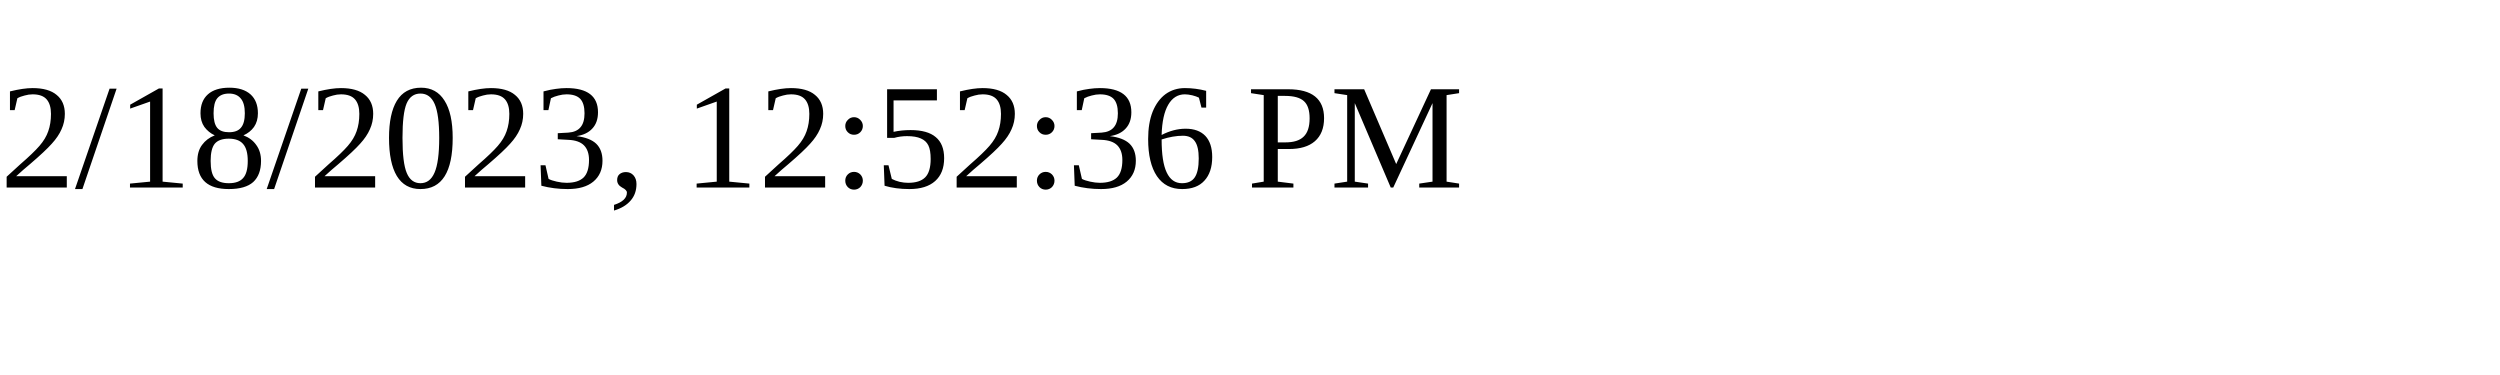
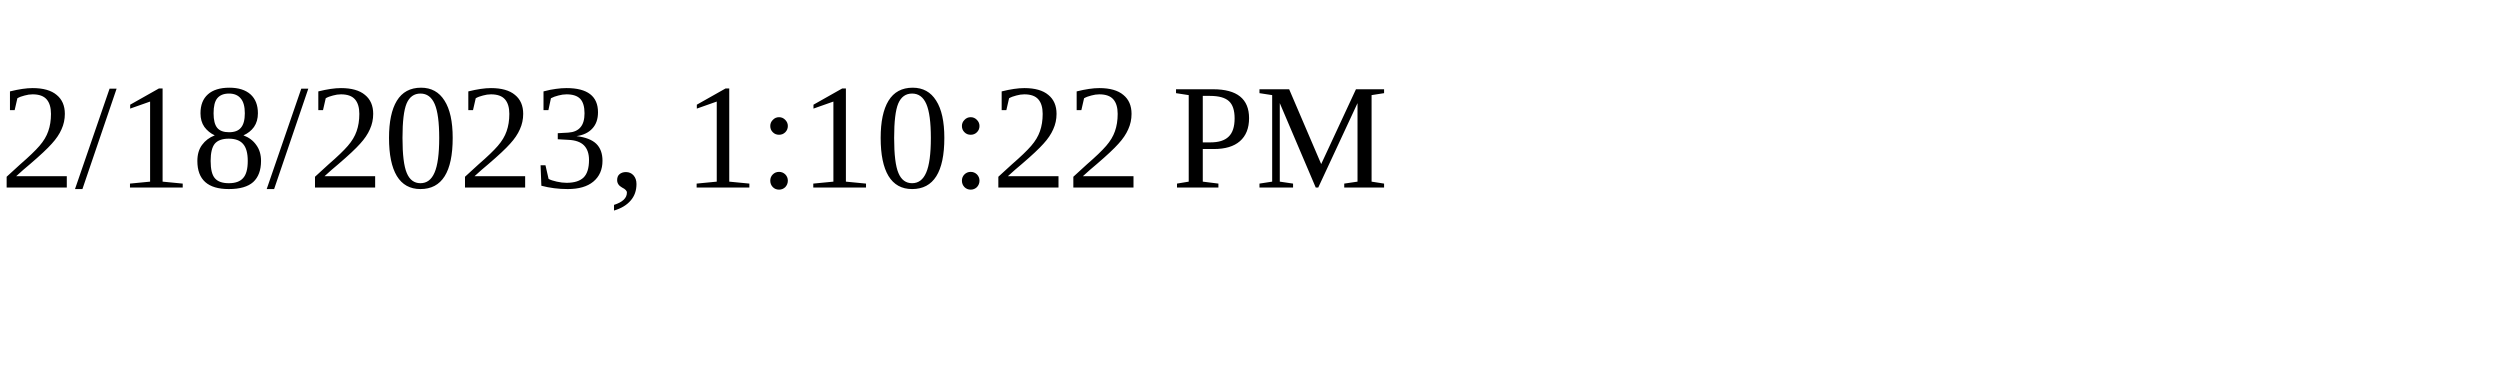
<svg xmlns="http://www.w3.org/2000/svg" height="30" width="200">
-   <text x="0" y="15">2/18/2023, 12:52:36 PM</text>
+   <text x="0" y="15">2/18/2023, 1:10:22 PM</text>
</svg>
